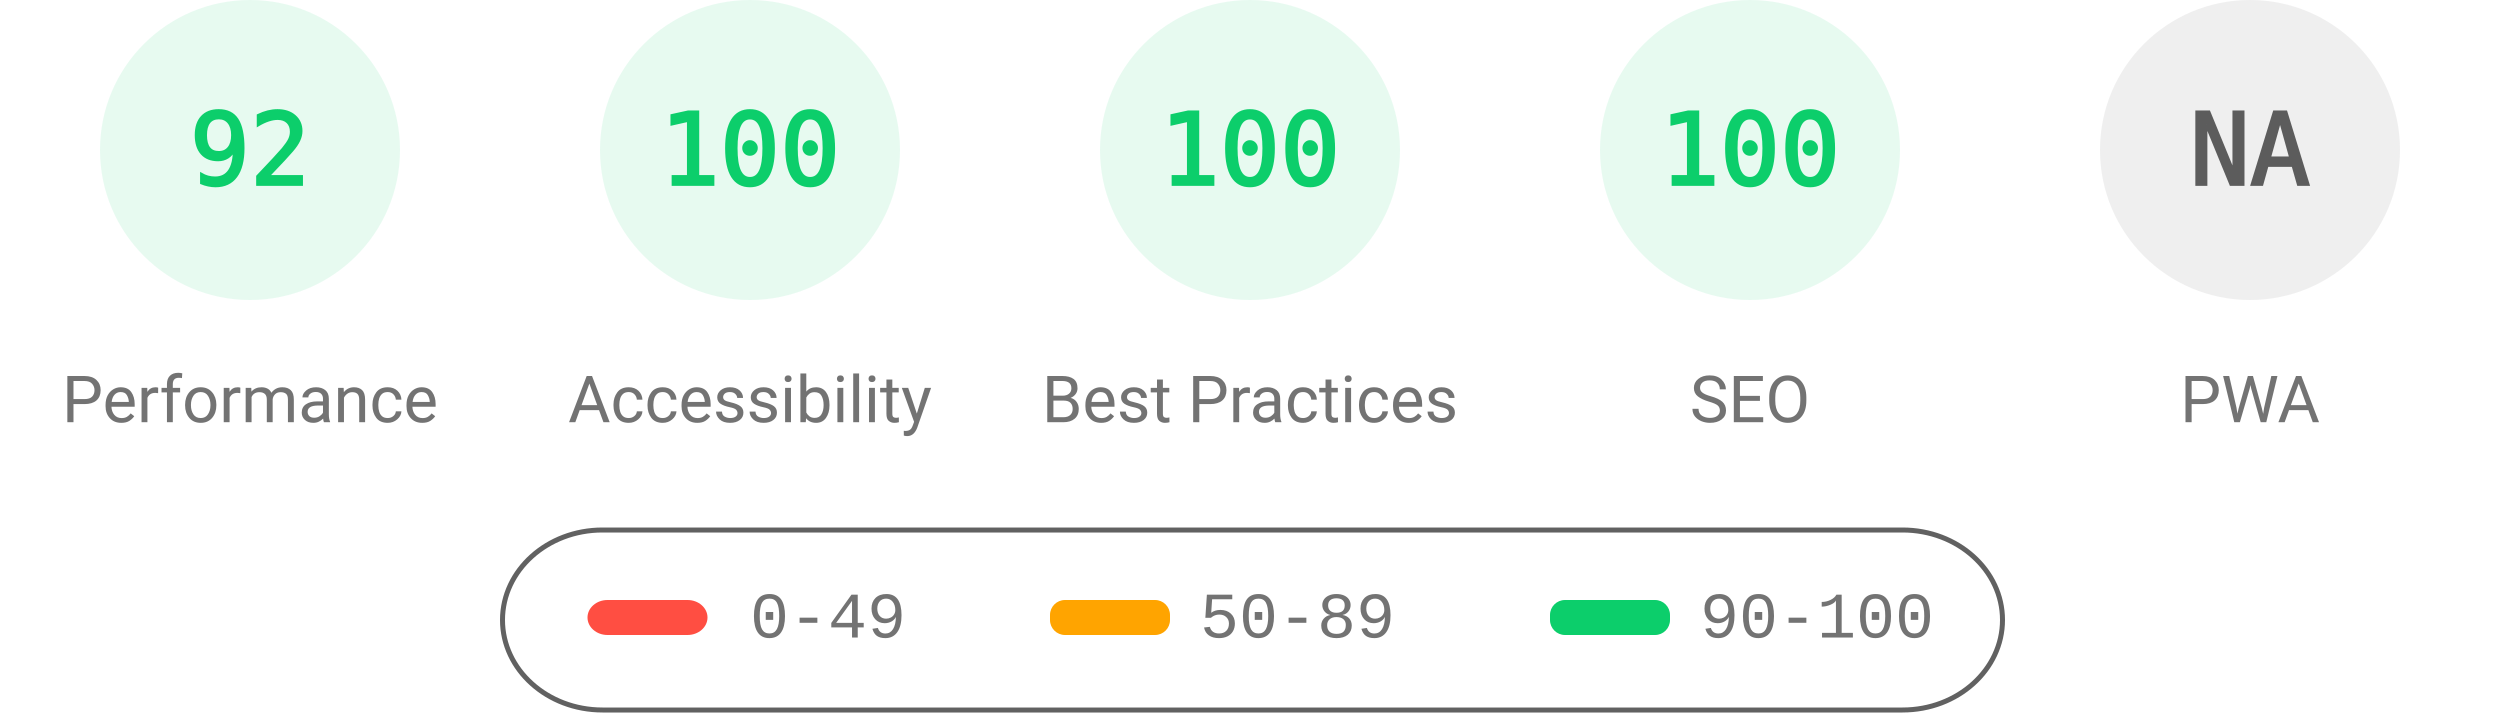
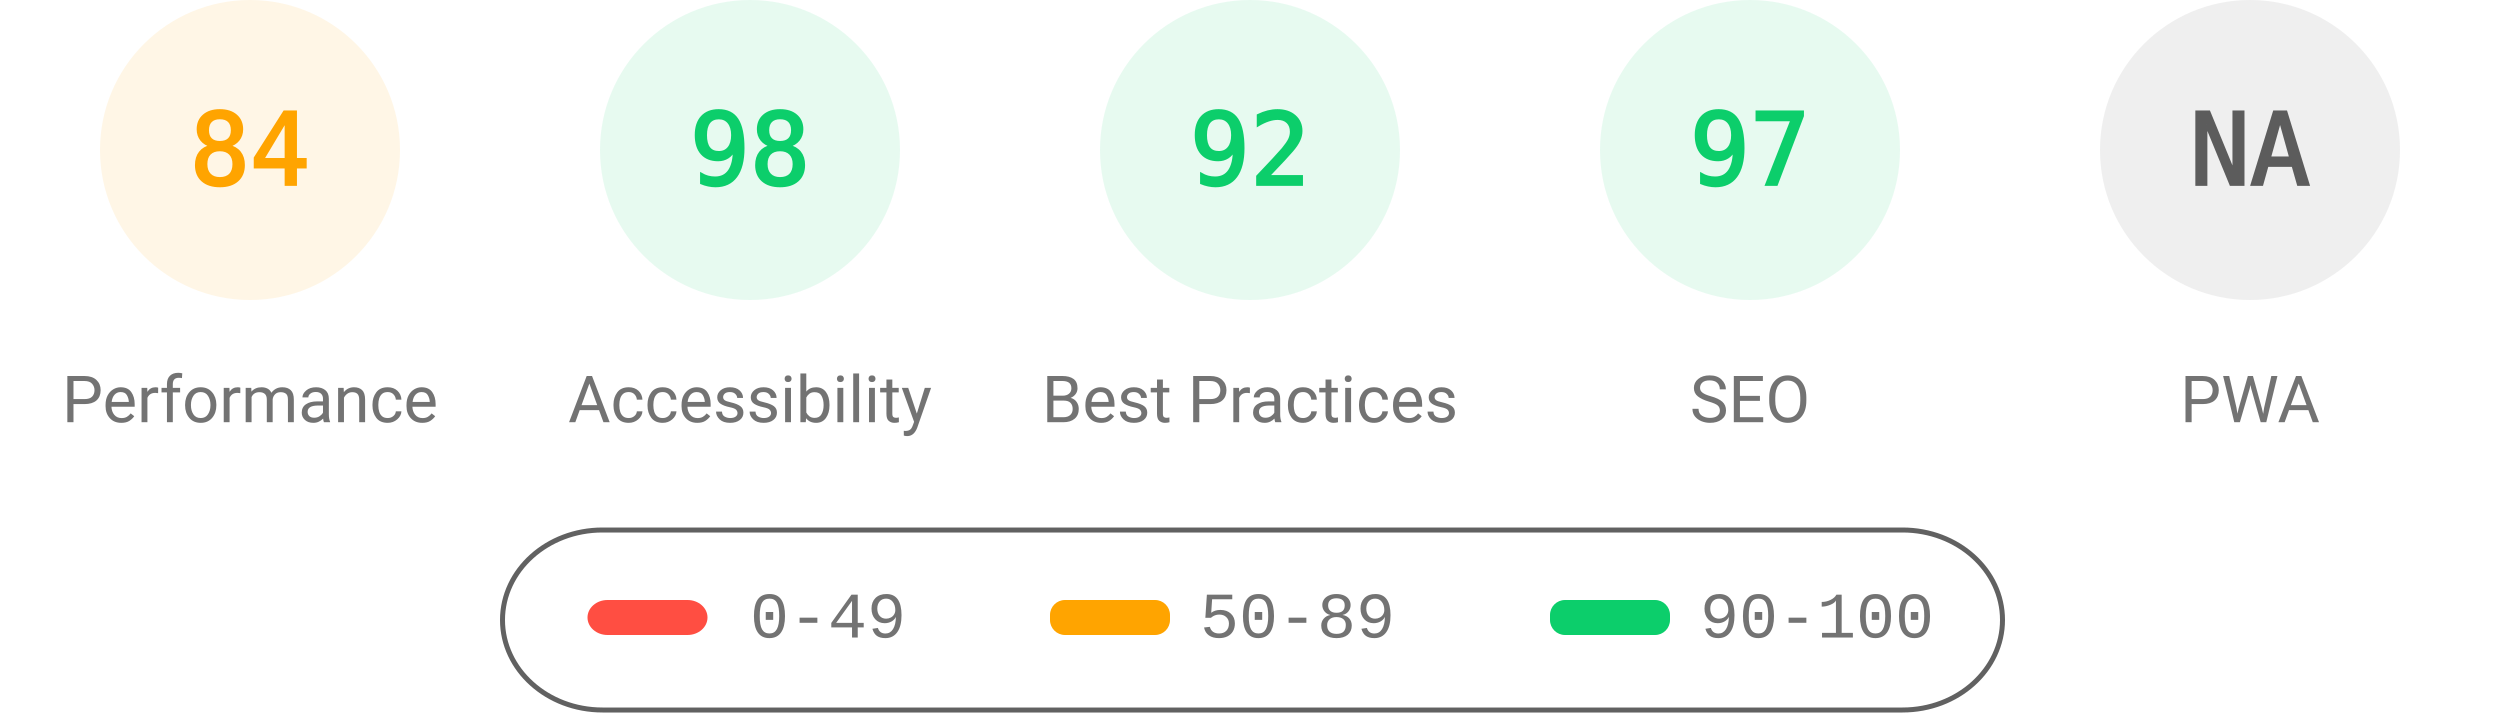
<svg xmlns="http://www.w3.org/2000/svg" fill="none" width="1000" height="285">
  <style>.gauge-base{opacity:.1}.gauge-arc{fill:none;animation-delay:250ms;stroke-linecap:round;transform:rotate(-90deg);transform-origin:100px 60px;animation:load-gauge 1s ease forwards}.guage-text{font-size:40px;font-family:monospace;text-align:center}.guage-red{color:#ff4e42;fill:#ff4e42;stroke:#ff4e42}.guage-orange{color:#ffa400;fill:#ffa400;stroke:#ffa400}.guage-green{color:#0cce6b;fill:#0cce6b;stroke:#0cce6b}.guage-undefined{color:#5c5c5c;fill:#5c5c5c;stroke:#5c5c5c}.guage-title{color:#737373;fill:#737373;stroke:none;font-size:26px;line-height:26px;font-family:Roboto,Halvetica,Arial,sans-serif}@keyframes load-gauge{from{stroke-dasharray:0 352.858}}</style>
-   <svg class="guage-div guage-perf guage-green" viewBox="0 0 200 200" width="200" height="200">
+   <svg class="guage-div guage-perf guage-orange" viewBox="0 0 200 200" width="200" height="200">
    <circle class="gauge-base" r="56" cx="100" cy="60" stroke-width="8" />
-     <circle class="gauge-arc guage-arc-1" r="56" cx="100" cy="60" stroke-width="8" style="stroke-dasharray:323.709,351.858" />
-     <text class="guage-text" x="100" y="60" alignment-baseline="central" dominant-baseline="central" text-anchor="middle">92</text>
+     <circle class="gauge-arc guage-arc-1" r="56" cx="100" cy="60" stroke-width="8" style="stroke-dasharray:295.561,351.858" />
+     <text class="guage-text" x="100" y="60" alignment-baseline="central" dominant-baseline="central" text-anchor="middle">84</text>
    <text class="guage-title" x="100" y="160" alignment-baseline="central" dominant-baseline="central" text-anchor="middle">Performance</text>
  </svg>
  <svg class="guage-div guage-acc guage-green" viewBox="0 0 200 200" width="200" height="200" x="200">
    <circle class="gauge-base" r="56" cx="100" cy="60" stroke-width="8" />
-     <circle class="gauge-arc guage-arc-2" r="56" cx="100" cy="60" stroke-width="8" style="stroke-dasharray:351.858,351.858" />
-     <text class="guage-text" x="100" y="60" alignment-baseline="central" dominant-baseline="central" text-anchor="middle">100</text>
+     <circle class="gauge-arc guage-arc-2" r="56" cx="100" cy="60" stroke-width="8" style="stroke-dasharray:344.821,351.858" />
+     <text class="guage-text" x="100" y="60" alignment-baseline="central" dominant-baseline="central" text-anchor="middle">98</text>
    <text class="guage-title" x="100" y="160" alignment-baseline="central" dominant-baseline="central" text-anchor="middle">Accessibility</text>
  </svg>
  <svg class="guage-div guage-best guage-green" viewBox="0 0 200 200" width="200" height="200" x="400">
    <circle class="gauge-base" r="56" cx="100" cy="60" stroke-width="8" />
-     <circle class="gauge-arc guage-arc-3" r="56" cx="100" cy="60" stroke-width="8" style="stroke-dasharray:351.858,351.858" />
-     <text class="guage-text" x="100" y="60" alignment-baseline="central" dominant-baseline="central" text-anchor="middle">100</text>
+     <circle class="gauge-arc guage-arc-3" r="56" cx="100" cy="60" stroke-width="8" style="stroke-dasharray:323.709,351.858" />
+     <text class="guage-text" x="100" y="60" alignment-baseline="central" dominant-baseline="central" text-anchor="middle">92</text>
    <text class="guage-title" x="100" y="160" alignment-baseline="central" dominant-baseline="central" text-anchor="middle">Best Practices</text>
  </svg>
  <svg class="guage-div guage-seo guage-green" viewBox="0 0 200 200" width="200" height="200" x="600">
    <circle class="gauge-base" r="56" cx="100" cy="60" stroke-width="8" />
-     <circle class="gauge-arc guage-arc-4" r="56" cx="100" cy="60" stroke-width="8" style="stroke-dasharray:351.858,351.858" />
-     <text class="guage-text" x="100" y="60" alignment-baseline="central" dominant-baseline="central" text-anchor="middle">100</text>
+     <circle class="gauge-arc guage-arc-4" r="56" cx="100" cy="60" stroke-width="8" style="stroke-dasharray:341.302,351.858" />
+     <text class="guage-text" x="100" y="60" alignment-baseline="central" dominant-baseline="central" text-anchor="middle">97</text>
    <text class="guage-title" x="100" y="160" alignment-baseline="central" dominant-baseline="central" text-anchor="middle">SEO</text>
  </svg>
  <svg class="guage-div guage-pwa guage-undefined" viewBox="0 0 200 200" width="200" height="200" x="800">
    <circle class="gauge-base" r="56" cx="100" cy="60" stroke-width="8" />
    <circle class="gauge-arc guage-arc-4" r="56" cx="100" cy="60" stroke-width="8" style="stroke-dasharray:351.858,351.858" />
    <text class="guage-text" x="100" y="60" alignment-baseline="central" dominant-baseline="central" text-anchor="middle">NA</text>
    <text class="guage-title" x="100" y="160" alignment-baseline="central" dominant-baseline="central" text-anchor="middle">PWA</text>
  </svg>
  <svg width="604" height="76" x="200" y="210">
    <path fill="none" id="canvas_background" d="M-1-1h604v80H-1z" />
    <rect fill-opacity="0" stroke="#616161" stroke-width="2" rx="40" id="svg_2" height="72" width="600" y="2" x="1" fill="#000" />
    <rect stroke="#000" rx="8" id="svg_3" height="14" width="48" y="30" x="35" stroke-opacity="null" stroke-width="0" fill="#ff4e42" />
    <rect stroke="#000" rx="6" id="svg_4" height="14" width="48" y="30" x="220" stroke-opacity="null" stroke-width="0" fill="#ffa400" />
    <rect stroke="#000" rx="6" id="svg_5" height="14" width="48" y="30" x="420" stroke-opacity="null" stroke-width="0" fill="#0cce6b" />
    <text xml:space="preserve" text-anchor="start" font-family="'Courier New', Courier, monospace" font-size="26" id="svg_6" y="45" x="100" stroke-opacity="null" stroke-width="0" stroke="#000" fill="#737373">0-49</text>
    <text xml:space="preserve" text-anchor="start" font-family="'Courier New', Courier, monospace" font-size="26" id="svg_7" y="45" x="280" stroke-opacity="null" stroke-width="0" stroke="#000" fill="#737373">50-89</text>
    <text xml:space="preserve" text-anchor="start" font-family="'Courier New', Courier, monospace" font-size="26" id="svg_8" y="45" x="480" stroke-opacity="null" stroke-width="0" stroke="#000" fill="#737373">90-100</text>
  </svg>
</svg>
